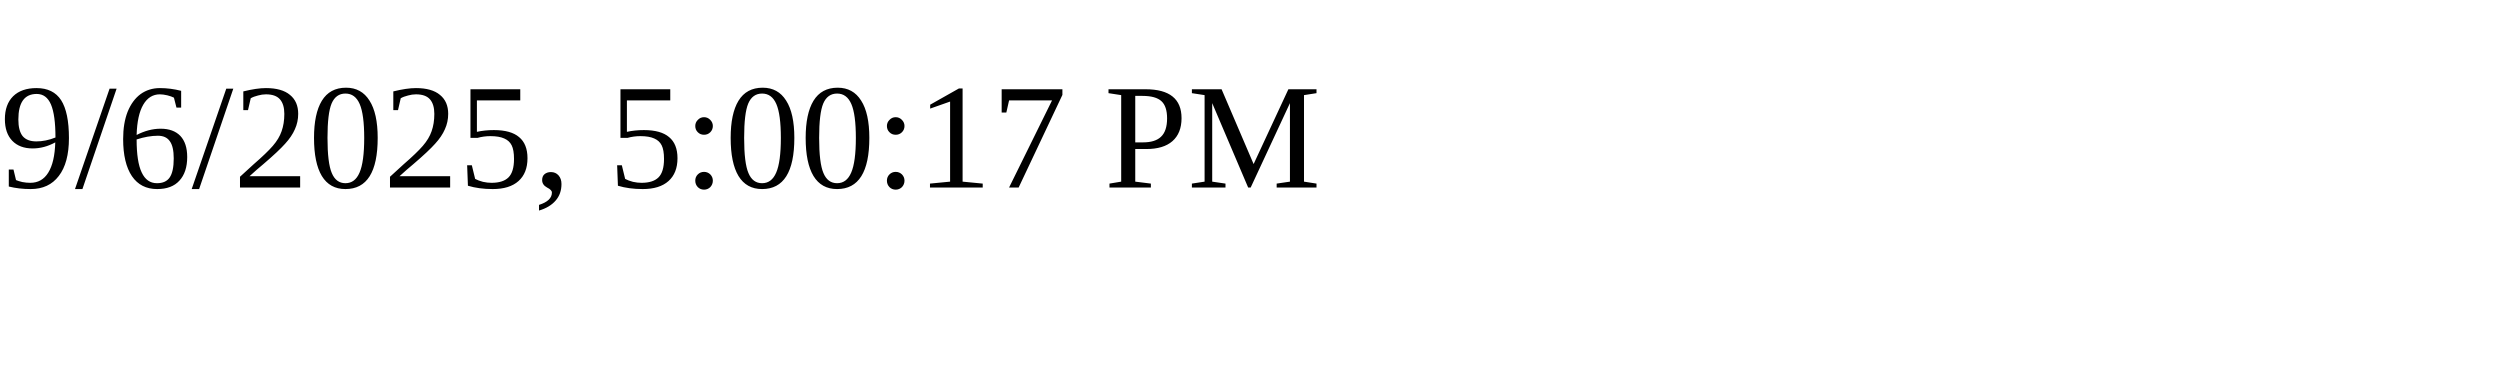
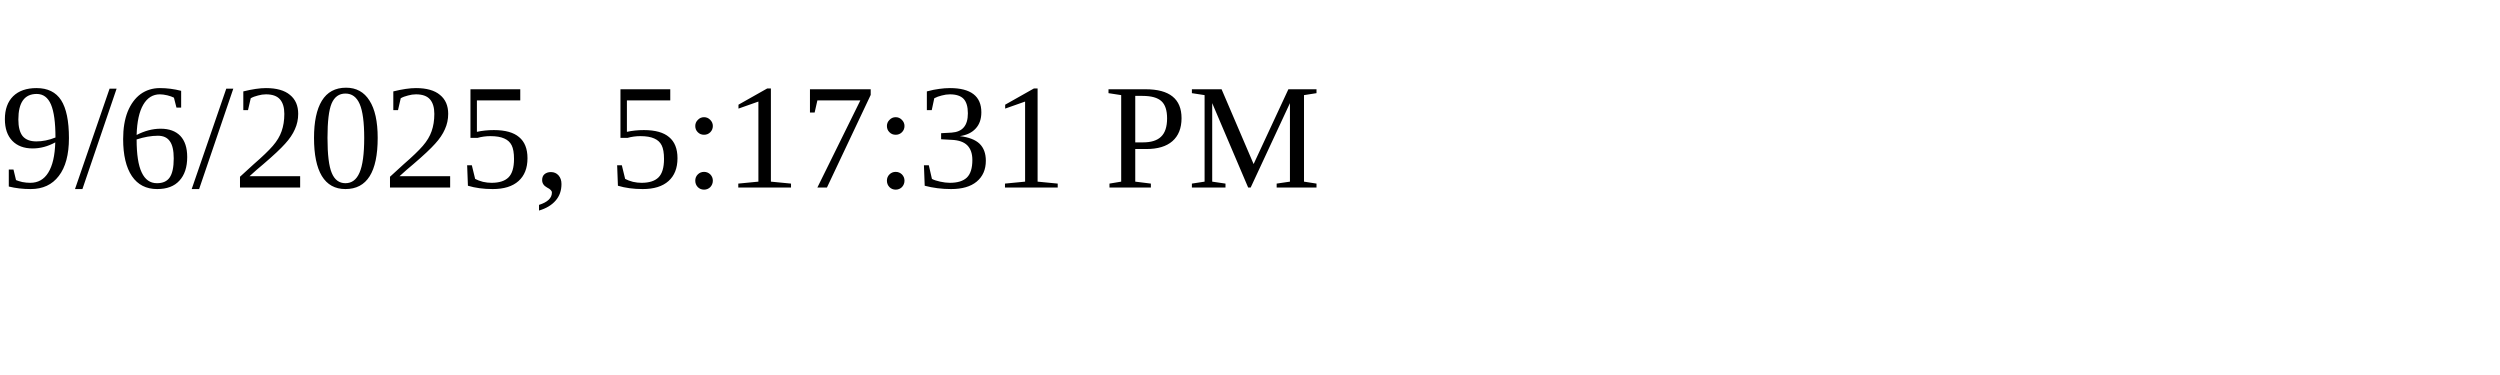
<svg xmlns="http://www.w3.org/2000/svg" height="30" width="200">
-   <text x="0" y="15">9/6/2025, 5:00:17 PM</text>
+   <text x="0" y="15">9/6/2025, 5:17:31 PM</text>
</svg>
